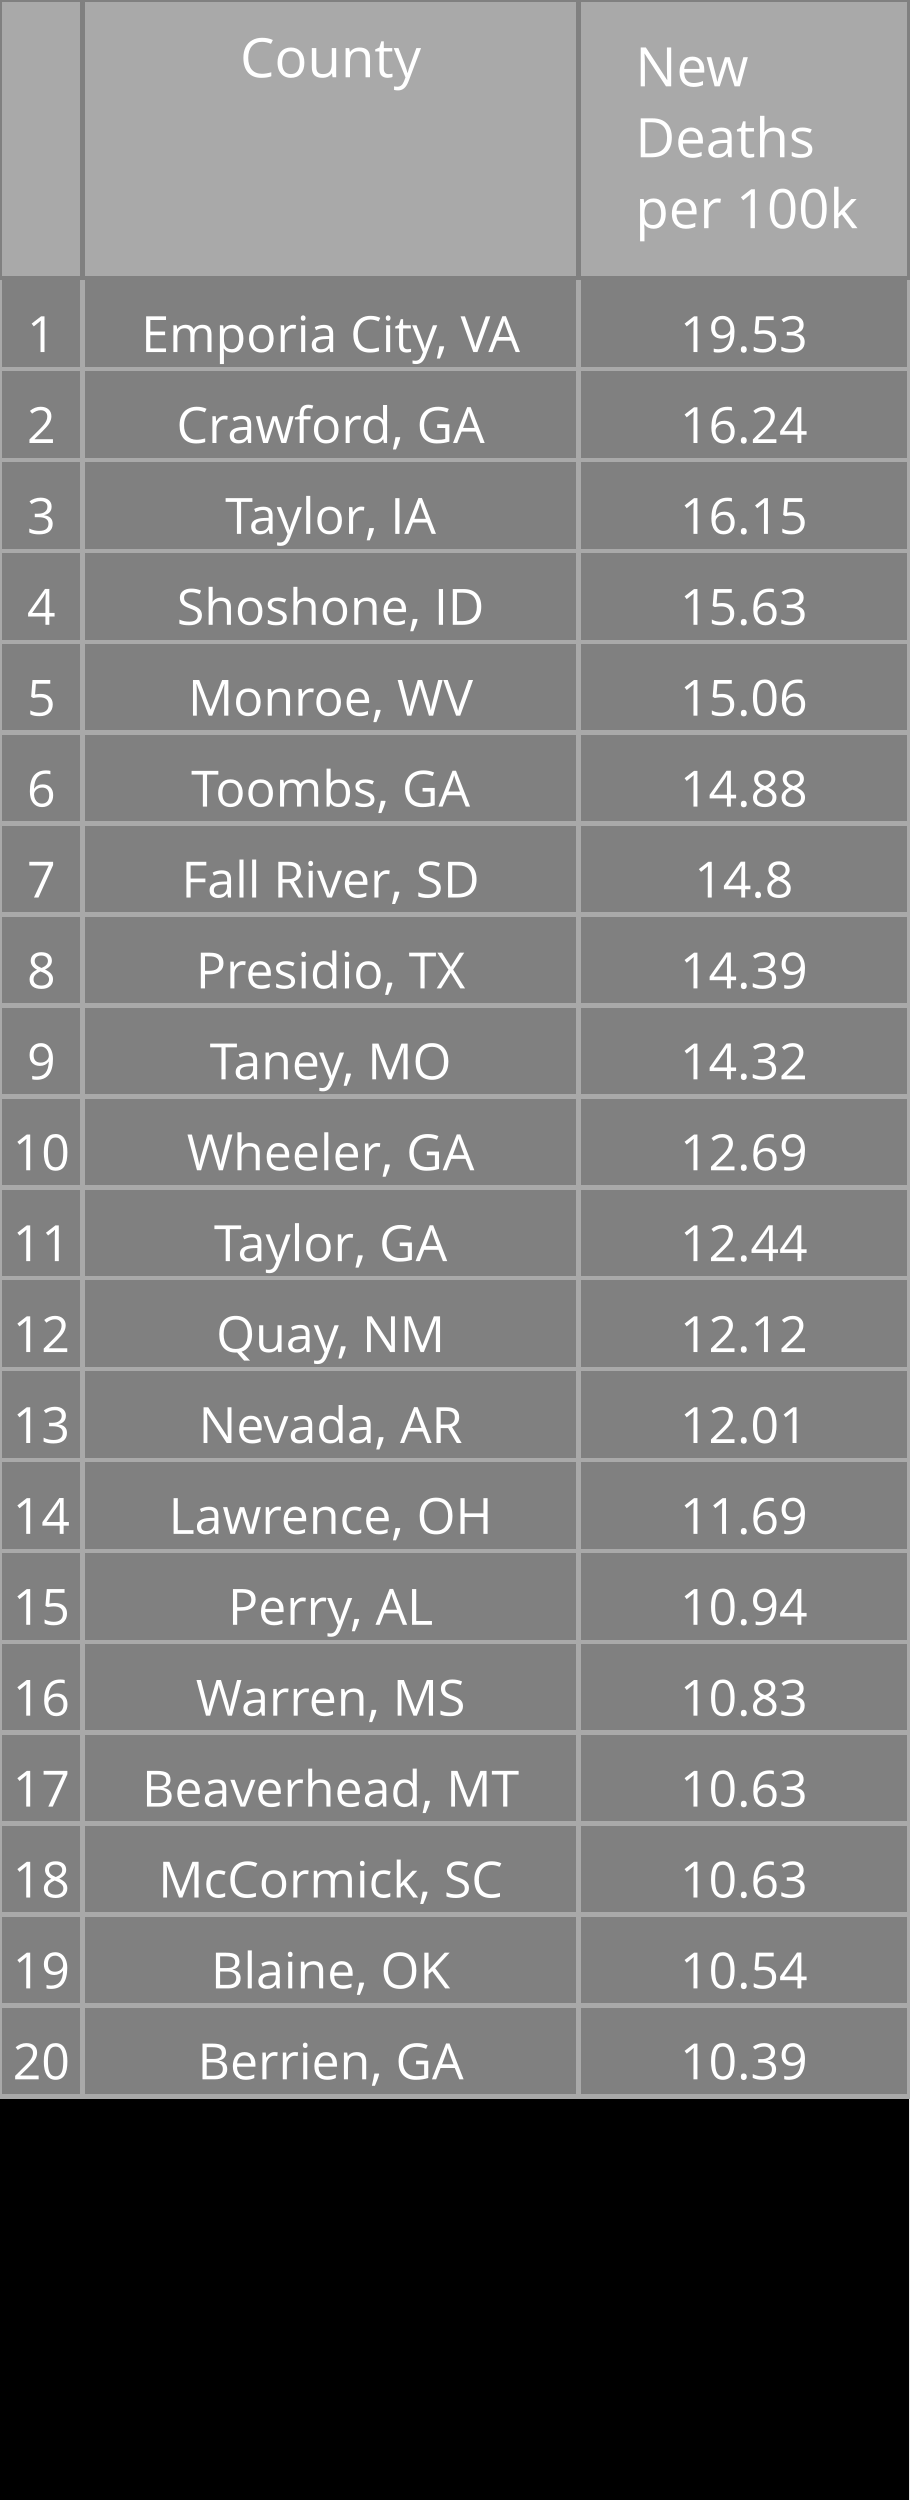
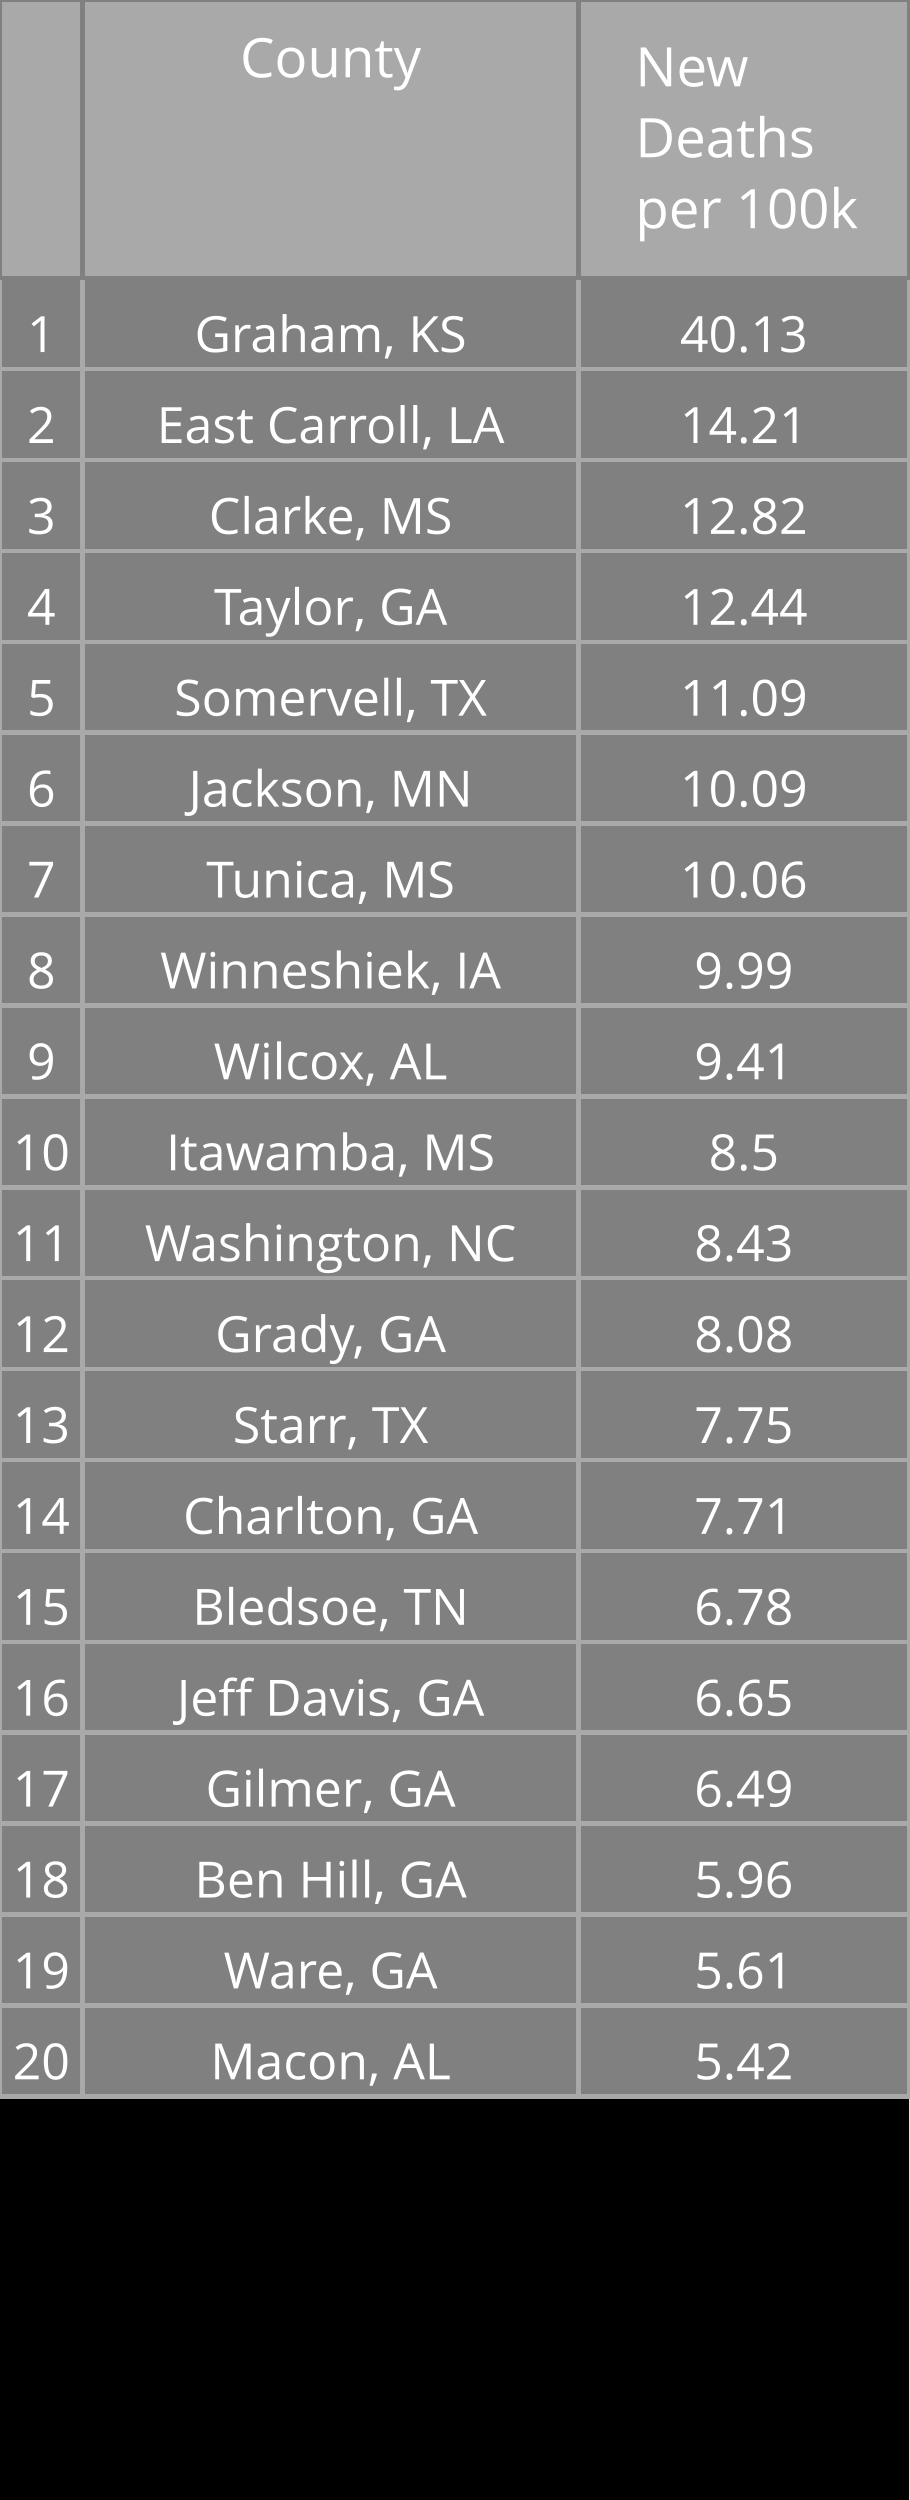
<svg xmlns="http://www.w3.org/2000/svg" class="main-svg" width="200" height="550" style="" viewBox="0 0 200 550">
  <rect x="0" y="0" width="200" height="550" style="fill: rgb(0, 0, 0); fill-opacity: 1;" />
-   <defs id="defs-7d544f">
+   <defs id="defs-3f17e3">
    <g class="clips" />
    <g class="gradients" />
  </defs>
  <g class="bglayer" />
  <g class="layer-below">
    <g class="imagelayer" />
    <g class="shapelayer" />
  </g>
  <g class="cartesianlayer" />
  <g class="polarlayer" />
  <g class="ternarylayer" />
  <g class="geolayer" />
  <g class="funnelarealayer" />
  <g class="pielayer" />
  <g class="treemaplayer" />
  <g class="sunburstlayer" />
  <g class="glimages" />
  <g class="table" overflow="visible" width="200" height="550" transform="translate(0,0)" style="box-sizing: content-box; position: absolute; left: 0px; overflow: visible; shape-rendering: crispedges; pointer-events: all;">
-     <g class="table-control-view" transform="translate(0 0)" clip-path="url('#clip7d544f_scrollAreaBottomClip_d4c002true')" style="box-sizing: content-box;">
+     <g class="table-control-view" transform="translate(0 0)" clip-path="url('#clip3f17e3_scrollAreaBottomClip_d93ff4true')" style="box-sizing: content-box;">
      <rect class="scroll-background" fill="none" width="200" height="550" />
-       <g class="y-column" transform="translate(0 0)" clip-path="url('#clip7d544f_columnBoundaryClippath_d4c002true_0')">
+       <g class="y-column" transform="translate(0 0)" clip-path="url('#clip3f17e3_columnBoundaryClippath_d93ff4true_0')">
        <g class="column-block" id="cells1" style="cursor: default;" transform="translate(0 0)">
          <g class="column-cells">
            <g class="column-cell" transform="translate(0 61.20312)">
              <rect class="cell-rect" width="18.182" stroke-width="1" style="stroke: rgb(169, 169, 169); stroke-opacity: 1; fill: rgb(128, 128, 128); fill-opacity: 1;" height="20" />
              <g class="cell-text-holder" transform="translate(9.090909 8)" text-anchor="middle" style="shape-rendering: geometricprecision;">
                <text class="cell-text" dy="0.75em" style="cursor: auto; font-family: 'Open Sans', verdana, arial, sans-serif; font-size: 11px; fill: rgb(255, 255, 255); fill-opacity: 1;">1</text>
              </g>
            </g>
            <g class="column-cell" transform="translate(0 81.20312)">
              <rect class="cell-rect" width="18.182" stroke-width="1" style="stroke: rgb(169, 169, 169); stroke-opacity: 1; fill: rgb(128, 128, 128); fill-opacity: 1;" height="20" />
              <g class="cell-text-holder" transform="translate(9.090909 8)" text-anchor="middle" style="shape-rendering: geometricprecision;">
                <text class="cell-text" dy="0.75em" style="cursor: auto; font-family: 'Open Sans', verdana, arial, sans-serif; font-size: 11px; fill: rgb(255, 255, 255); fill-opacity: 1;">2</text>
              </g>
            </g>
            <g class="column-cell" transform="translate(0 101.2031)">
              <rect class="cell-rect" width="18.182" stroke-width="1" style="stroke: rgb(169, 169, 169); stroke-opacity: 1; fill: rgb(128, 128, 128); fill-opacity: 1;" height="20" />
              <g class="cell-text-holder" transform="translate(9.090909 8)" text-anchor="middle" style="shape-rendering: geometricprecision;">
                <text class="cell-text" dy="0.75em" style="cursor: auto; font-family: 'Open Sans', verdana, arial, sans-serif; font-size: 11px; fill: rgb(255, 255, 255); fill-opacity: 1;">3</text>
              </g>
            </g>
            <g class="column-cell" transform="translate(0 121.2031)">
              <rect class="cell-rect" width="18.182" stroke-width="1" style="stroke: rgb(169, 169, 169); stroke-opacity: 1; fill: rgb(128, 128, 128); fill-opacity: 1;" height="20" />
              <g class="cell-text-holder" transform="translate(9.090909 8)" text-anchor="middle" style="shape-rendering: geometricprecision;">
                <text class="cell-text" dy="0.75em" style="cursor: auto; font-family: 'Open Sans', verdana, arial, sans-serif; font-size: 11px; fill: rgb(255, 255, 255); fill-opacity: 1;">4</text>
              </g>
            </g>
            <g class="column-cell" transform="translate(0 141.2031)">
              <rect class="cell-rect" width="18.182" stroke-width="1" style="stroke: rgb(169, 169, 169); stroke-opacity: 1; fill: rgb(128, 128, 128); fill-opacity: 1;" height="20" />
              <g class="cell-text-holder" transform="translate(9.090909 8)" text-anchor="middle" style="shape-rendering: geometricprecision;">
                <text class="cell-text" dy="0.75em" style="cursor: auto; font-family: 'Open Sans', verdana, arial, sans-serif; font-size: 11px; fill: rgb(255, 255, 255); fill-opacity: 1;">5</text>
              </g>
            </g>
            <g class="column-cell" transform="translate(0 161.2031)">
              <rect class="cell-rect" width="18.182" stroke-width="1" style="stroke: rgb(169, 169, 169); stroke-opacity: 1; fill: rgb(128, 128, 128); fill-opacity: 1;" height="20" />
              <g class="cell-text-holder" transform="translate(9.090909 8)" text-anchor="middle" style="shape-rendering: geometricprecision;">
                <text class="cell-text" dy="0.75em" style="cursor: auto; font-family: 'Open Sans', verdana, arial, sans-serif; font-size: 11px; fill: rgb(255, 255, 255); fill-opacity: 1;">6</text>
              </g>
            </g>
            <g class="column-cell" transform="translate(0 181.2031)">
              <rect class="cell-rect" width="18.182" stroke-width="1" style="stroke: rgb(169, 169, 169); stroke-opacity: 1; fill: rgb(128, 128, 128); fill-opacity: 1;" height="20" />
              <g class="cell-text-holder" transform="translate(9.090909 8)" text-anchor="middle" style="shape-rendering: geometricprecision;">
                <text class="cell-text" dy="0.75em" style="cursor: auto; font-family: 'Open Sans', verdana, arial, sans-serif; font-size: 11px; fill: rgb(255, 255, 255); fill-opacity: 1;">7</text>
              </g>
            </g>
            <g class="column-cell" transform="translate(0 201.2031)">
              <rect class="cell-rect" width="18.182" stroke-width="1" style="stroke: rgb(169, 169, 169); stroke-opacity: 1; fill: rgb(128, 128, 128); fill-opacity: 1;" height="20" />
              <g class="cell-text-holder" transform="translate(9.090909 8)" text-anchor="middle" style="shape-rendering: geometricprecision;">
                <text class="cell-text" dy="0.75em" style="cursor: auto; font-family: 'Open Sans', verdana, arial, sans-serif; font-size: 11px; fill: rgb(255, 255, 255); fill-opacity: 1;">8</text>
              </g>
            </g>
            <g class="column-cell" transform="translate(0 221.2031)">
              <rect class="cell-rect" width="18.182" stroke-width="1" style="stroke: rgb(169, 169, 169); stroke-opacity: 1; fill: rgb(128, 128, 128); fill-opacity: 1;" height="20" />
              <g class="cell-text-holder" transform="translate(9.090909 8)" text-anchor="middle" style="shape-rendering: geometricprecision;">
                <text class="cell-text" dy="0.75em" style="cursor: auto; font-family: 'Open Sans', verdana, arial, sans-serif; font-size: 11px; fill: rgb(255, 255, 255); fill-opacity: 1;">9</text>
              </g>
            </g>
            <g class="column-cell" transform="translate(0 241.2031)">
              <rect class="cell-rect" width="18.182" stroke-width="1" style="stroke: rgb(169, 169, 169); stroke-opacity: 1; fill: rgb(128, 128, 128); fill-opacity: 1;" height="20" />
              <g class="cell-text-holder" transform="translate(9.090909 8)" text-anchor="middle" style="shape-rendering: geometricprecision;">
                <text class="cell-text" dy="0.75em" style="cursor: auto; font-family: 'Open Sans', verdana, arial, sans-serif; font-size: 11px; fill: rgb(255, 255, 255); fill-opacity: 1;">10</text>
              </g>
            </g>
            <g class="column-cell" transform="translate(0 261.2031)">
              <rect class="cell-rect" width="18.182" stroke-width="1" style="stroke: rgb(169, 169, 169); stroke-opacity: 1; fill: rgb(128, 128, 128); fill-opacity: 1;" height="20" />
              <g class="cell-text-holder" transform="translate(9.090909 8)" text-anchor="middle" style="shape-rendering: geometricprecision;">
                <text class="cell-text" dy="0.75em" style="cursor: auto; font-family: 'Open Sans', verdana, arial, sans-serif; font-size: 11px; fill: rgb(255, 255, 255); fill-opacity: 1;">11</text>
              </g>
            </g>
            <g class="column-cell" transform="translate(0 281.2031)">
              <rect class="cell-rect" width="18.182" stroke-width="1" style="stroke: rgb(169, 169, 169); stroke-opacity: 1; fill: rgb(128, 128, 128); fill-opacity: 1;" height="20" />
              <g class="cell-text-holder" transform="translate(9.090909 8)" text-anchor="middle" style="shape-rendering: geometricprecision;">
                <text class="cell-text" dy="0.75em" style="cursor: auto; font-family: 'Open Sans', verdana, arial, sans-serif; font-size: 11px; fill: rgb(255, 255, 255); fill-opacity: 1;">12</text>
              </g>
            </g>
            <g class="column-cell" transform="translate(0 301.2031)">
              <rect class="cell-rect" width="18.182" stroke-width="1" style="stroke: rgb(169, 169, 169); stroke-opacity: 1; fill: rgb(128, 128, 128); fill-opacity: 1;" height="20" />
              <g class="cell-text-holder" transform="translate(9.090909 8)" text-anchor="middle" style="shape-rendering: geometricprecision;">
                <text class="cell-text" dy="0.75em" style="cursor: auto; font-family: 'Open Sans', verdana, arial, sans-serif; font-size: 11px; fill: rgb(255, 255, 255); fill-opacity: 1;">13</text>
              </g>
            </g>
            <g class="column-cell" transform="translate(0 321.2031)">
              <rect class="cell-rect" width="18.182" stroke-width="1" style="stroke: rgb(169, 169, 169); stroke-opacity: 1; fill: rgb(128, 128, 128); fill-opacity: 1;" height="20" />
              <g class="cell-text-holder" transform="translate(9.090909 8)" text-anchor="middle" style="shape-rendering: geometricprecision;">
                <text class="cell-text" dy="0.75em" style="cursor: auto; font-family: 'Open Sans', verdana, arial, sans-serif; font-size: 11px; fill: rgb(255, 255, 255); fill-opacity: 1;">14</text>
              </g>
            </g>
            <g class="column-cell" transform="translate(0 341.2031)">
              <rect class="cell-rect" width="18.182" stroke-width="1" style="stroke: rgb(169, 169, 169); stroke-opacity: 1; fill: rgb(128, 128, 128); fill-opacity: 1;" height="20" />
              <g class="cell-text-holder" transform="translate(9.090909 8)" text-anchor="middle" style="shape-rendering: geometricprecision;">
                <text class="cell-text" dy="0.75em" style="cursor: auto; font-family: 'Open Sans', verdana, arial, sans-serif; font-size: 11px; fill: rgb(255, 255, 255); fill-opacity: 1;">15</text>
              </g>
            </g>
            <g class="column-cell" transform="translate(0 361.2031)">
              <rect class="cell-rect" width="18.182" stroke-width="1" style="stroke: rgb(169, 169, 169); stroke-opacity: 1; fill: rgb(128, 128, 128); fill-opacity: 1;" height="20" />
              <g class="cell-text-holder" transform="translate(9.090909 8)" text-anchor="middle" style="shape-rendering: geometricprecision;">
                <text class="cell-text" dy="0.75em" style="cursor: auto; font-family: 'Open Sans', verdana, arial, sans-serif; font-size: 11px; fill: rgb(255, 255, 255); fill-opacity: 1;">16</text>
              </g>
            </g>
            <g class="column-cell" transform="translate(0 381.2031)">
              <rect class="cell-rect" width="18.182" stroke-width="1" style="stroke: rgb(169, 169, 169); stroke-opacity: 1; fill: rgb(128, 128, 128); fill-opacity: 1;" height="20" />
              <g class="cell-text-holder" transform="translate(9.090909 8)" text-anchor="middle" style="shape-rendering: geometricprecision;">
                <text class="cell-text" dy="0.75em" style="cursor: auto; font-family: 'Open Sans', verdana, arial, sans-serif; font-size: 11px; fill: rgb(255, 255, 255); fill-opacity: 1;">17</text>
              </g>
            </g>
            <g class="column-cell" transform="translate(0 401.2031)">
              <rect class="cell-rect" width="18.182" stroke-width="1" style="stroke: rgb(169, 169, 169); stroke-opacity: 1; fill: rgb(128, 128, 128); fill-opacity: 1;" height="20" />
              <g class="cell-text-holder" transform="translate(9.090909 8)" text-anchor="middle" style="shape-rendering: geometricprecision;">
                <text class="cell-text" dy="0.75em" style="cursor: auto; font-family: 'Open Sans', verdana, arial, sans-serif; font-size: 11px; fill: rgb(255, 255, 255); fill-opacity: 1;">18</text>
              </g>
            </g>
            <g class="column-cell" transform="translate(0 421.2031)">
              <rect class="cell-rect" width="18.182" stroke-width="1" style="stroke: rgb(169, 169, 169); stroke-opacity: 1; fill: rgb(128, 128, 128); fill-opacity: 1;" height="20" />
              <g class="cell-text-holder" transform="translate(9.090909 8)" text-anchor="middle" style="shape-rendering: geometricprecision;">
                <text class="cell-text" dy="0.75em" style="cursor: auto; font-family: 'Open Sans', verdana, arial, sans-serif; font-size: 11px; fill: rgb(255, 255, 255); fill-opacity: 1;">19</text>
              </g>
            </g>
            <g class="column-cell" transform="translate(0 441.2031)">
              <rect class="cell-rect" width="18.182" stroke-width="1" style="stroke: rgb(169, 169, 169); stroke-opacity: 1; fill: rgb(128, 128, 128); fill-opacity: 1;" height="20" />
              <g class="cell-text-holder" transform="translate(9.090909 8)" text-anchor="middle" style="shape-rendering: geometricprecision;">
                <text class="cell-text" dy="0.75em" style="cursor: auto; font-family: 'Open Sans', verdana, arial, sans-serif; font-size: 11px; fill: rgb(255, 255, 255); fill-opacity: 1;">20</text>
              </g>
            </g>
          </g>
        </g>
        <g class="column-block" id="cells2" style="cursor: default;" transform="translate(0 0)">
          <g class="column-cells" />
        </g>
        <g class="column-block" id="header" style="cursor: ew-resize;">
          <g class="column-cells">
            <g class="column-cell" transform="translate(0 0)">
              <rect class="cell-rect" width="18.182" stroke-width="1" style="stroke: rgb(128, 128, 128); stroke-opacity: 1; fill: rgb(169, 169, 169); fill-opacity: 1;" height="61.203" />
              <g class="cell-text-holder" transform="translate(9.090909 8)" text-anchor="middle" style="shape-rendering: geometricprecision;">
                <text class="cell-text" dy="0.75em" style="cursor: auto; font-family: 'Open Sans', verdana, arial, sans-serif; font-size: 12px; fill: rgb(255, 255, 255); fill-opacity: 1;" />
              </g>
            </g>
          </g>
        </g>
        <g class="column-boundary" />
-         <clipPath class="column-boundary-clippath" id="clip7d544f_columnBoundaryClippath_d4c002true_0">
+         <clipPath class="column-boundary-clippath" id="clip3f17e3_columnBoundaryClippath_d93ff4true_0">
          <rect class="column-boundary-rect" fill="none" width="20.182" height="557" x="-1" y="-1" />
        </clipPath>
      </g>
-       <g class="y-column" transform="translate(18.18182 0)" clip-path="url('#clip7d544f_columnBoundaryClippath_d4c002true_1')">
+       <g class="y-column" transform="translate(18.18182 0)" clip-path="url('#clip3f17e3_columnBoundaryClippath_d93ff4true_1')">
        <g class="column-block" id="cells1" style="cursor: default;" transform="translate(0 0)">
          <g class="column-cells">
            <g class="column-cell" transform="translate(0 61.20312)">
              <rect class="cell-rect" width="109.091" stroke-width="1" style="stroke: rgb(169, 169, 169); stroke-opacity: 1; fill: rgb(128, 128, 128); fill-opacity: 1;" height="20" />
              <g class="cell-text-holder" transform="translate(54.54545 8)" text-anchor="middle" style="shape-rendering: geometricprecision;">
-                 <text class="cell-text" dy="0.75em" x="0" y="0" style="cursor: auto; font-family: 'Open Sans', verdana, arial, sans-serif; font-size: 11px; fill: rgb(255, 255, 255); fill-opacity: 1; white-space: pre;">Emporia City, VA</text>
+                 <text class="cell-text" dy="0.75em" x="0" y="0" style="cursor: auto; font-family: 'Open Sans', verdana, arial, sans-serif; font-size: 11px; fill: rgb(255, 255, 255); fill-opacity: 1; white-space: pre;">Graham, KS</text>
              </g>
            </g>
            <g class="column-cell" transform="translate(0 81.20312)">
              <rect class="cell-rect" width="109.091" stroke-width="1" style="stroke: rgb(169, 169, 169); stroke-opacity: 1; fill: rgb(128, 128, 128); fill-opacity: 1;" height="20" />
              <g class="cell-text-holder" transform="translate(54.54545 8)" text-anchor="middle" style="shape-rendering: geometricprecision;">
-                 <text class="cell-text" dy="0.75em" x="0" y="0" style="cursor: auto; font-family: 'Open Sans', verdana, arial, sans-serif; font-size: 11px; fill: rgb(255, 255, 255); fill-opacity: 1; white-space: pre;">Crawford, GA</text>
+                 <text class="cell-text" dy="0.75em" x="0" y="0" style="cursor: auto; font-family: 'Open Sans', verdana, arial, sans-serif; font-size: 11px; fill: rgb(255, 255, 255); fill-opacity: 1; white-space: pre;">East Carroll, LA</text>
              </g>
            </g>
            <g class="column-cell" transform="translate(0 101.2031)">
              <rect class="cell-rect" width="109.091" stroke-width="1" style="stroke: rgb(169, 169, 169); stroke-opacity: 1; fill: rgb(128, 128, 128); fill-opacity: 1;" height="20" />
              <g class="cell-text-holder" transform="translate(54.54545 8)" text-anchor="middle" style="shape-rendering: geometricprecision;">
-                 <text class="cell-text" dy="0.75em" x="0" y="0" style="cursor: auto; font-family: 'Open Sans', verdana, arial, sans-serif; font-size: 11px; fill: rgb(255, 255, 255); fill-opacity: 1; white-space: pre;">Taylor, IA</text>
+                 <text class="cell-text" dy="0.75em" x="0" y="0" style="cursor: auto; font-family: 'Open Sans', verdana, arial, sans-serif; font-size: 11px; fill: rgb(255, 255, 255); fill-opacity: 1; white-space: pre;">Clarke, MS</text>
              </g>
            </g>
            <g class="column-cell" transform="translate(0 121.2031)">
              <rect class="cell-rect" width="109.091" stroke-width="1" style="stroke: rgb(169, 169, 169); stroke-opacity: 1; fill: rgb(128, 128, 128); fill-opacity: 1;" height="20" />
              <g class="cell-text-holder" transform="translate(54.54545 8)" text-anchor="middle" style="shape-rendering: geometricprecision;">
-                 <text class="cell-text" dy="0.75em" x="0" y="0" style="cursor: auto; font-family: 'Open Sans', verdana, arial, sans-serif; font-size: 11px; fill: rgb(255, 255, 255); fill-opacity: 1; white-space: pre;">Shoshone, ID</text>
+                 <text class="cell-text" dy="0.75em" x="0" y="0" style="cursor: auto; font-family: 'Open Sans', verdana, arial, sans-serif; font-size: 11px; fill: rgb(255, 255, 255); fill-opacity: 1; white-space: pre;">Taylor, GA</text>
              </g>
            </g>
            <g class="column-cell" transform="translate(0 141.2031)">
              <rect class="cell-rect" width="109.091" stroke-width="1" style="stroke: rgb(169, 169, 169); stroke-opacity: 1; fill: rgb(128, 128, 128); fill-opacity: 1;" height="20" />
              <g class="cell-text-holder" transform="translate(54.54545 8)" text-anchor="middle" style="shape-rendering: geometricprecision;">
-                 <text class="cell-text" dy="0.75em" x="0" y="0" style="cursor: auto; font-family: 'Open Sans', verdana, arial, sans-serif; font-size: 11px; fill: rgb(255, 255, 255); fill-opacity: 1; white-space: pre;">Monroe, WV</text>
+                 <text class="cell-text" dy="0.75em" x="0" y="0" style="cursor: auto; font-family: 'Open Sans', verdana, arial, sans-serif; font-size: 11px; fill: rgb(255, 255, 255); fill-opacity: 1; white-space: pre;">Somervell, TX</text>
              </g>
            </g>
            <g class="column-cell" transform="translate(0 161.2031)">
              <rect class="cell-rect" width="109.091" stroke-width="1" style="stroke: rgb(169, 169, 169); stroke-opacity: 1; fill: rgb(128, 128, 128); fill-opacity: 1;" height="20" />
              <g class="cell-text-holder" transform="translate(54.54545 8)" text-anchor="middle" style="shape-rendering: geometricprecision;">
-                 <text class="cell-text" dy="0.75em" x="0" y="0" style="cursor: auto; font-family: 'Open Sans', verdana, arial, sans-serif; font-size: 11px; fill: rgb(255, 255, 255); fill-opacity: 1; white-space: pre;">Toombs, GA</text>
+                 <text class="cell-text" dy="0.75em" x="0" y="0" style="cursor: auto; font-family: 'Open Sans', verdana, arial, sans-serif; font-size: 11px; fill: rgb(255, 255, 255); fill-opacity: 1; white-space: pre;">Jackson, MN</text>
              </g>
            </g>
            <g class="column-cell" transform="translate(0 181.2031)">
              <rect class="cell-rect" width="109.091" stroke-width="1" style="stroke: rgb(169, 169, 169); stroke-opacity: 1; fill: rgb(128, 128, 128); fill-opacity: 1;" height="20" />
              <g class="cell-text-holder" transform="translate(54.54545 8)" text-anchor="middle" style="shape-rendering: geometricprecision;">
-                 <text class="cell-text" dy="0.75em" x="0" y="0" style="cursor: auto; font-family: 'Open Sans', verdana, arial, sans-serif; font-size: 11px; fill: rgb(255, 255, 255); fill-opacity: 1; white-space: pre;">Fall River, SD</text>
+                 <text class="cell-text" dy="0.75em" x="0" y="0" style="cursor: auto; font-family: 'Open Sans', verdana, arial, sans-serif; font-size: 11px; fill: rgb(255, 255, 255); fill-opacity: 1; white-space: pre;">Tunica, MS</text>
              </g>
            </g>
            <g class="column-cell" transform="translate(0 201.2031)">
              <rect class="cell-rect" width="109.091" stroke-width="1" style="stroke: rgb(169, 169, 169); stroke-opacity: 1; fill: rgb(128, 128, 128); fill-opacity: 1;" height="20" />
              <g class="cell-text-holder" transform="translate(54.54545 8)" text-anchor="middle" style="shape-rendering: geometricprecision;">
-                 <text class="cell-text" dy="0.75em" x="0" y="0" style="cursor: auto; font-family: 'Open Sans', verdana, arial, sans-serif; font-size: 11px; fill: rgb(255, 255, 255); fill-opacity: 1; white-space: pre;">Presidio, TX</text>
+                 <text class="cell-text" dy="0.75em" x="0" y="0" style="cursor: auto; font-family: 'Open Sans', verdana, arial, sans-serif; font-size: 11px; fill: rgb(255, 255, 255); fill-opacity: 1; white-space: pre;">Winneshiek, IA</text>
              </g>
            </g>
            <g class="column-cell" transform="translate(0 221.2031)">
              <rect class="cell-rect" width="109.091" stroke-width="1" style="stroke: rgb(169, 169, 169); stroke-opacity: 1; fill: rgb(128, 128, 128); fill-opacity: 1;" height="20" />
              <g class="cell-text-holder" transform="translate(54.54545 8)" text-anchor="middle" style="shape-rendering: geometricprecision;">
-                 <text class="cell-text" dy="0.75em" x="0" y="0" style="cursor: auto; font-family: 'Open Sans', verdana, arial, sans-serif; font-size: 11px; fill: rgb(255, 255, 255); fill-opacity: 1; white-space: pre;">Taney, MO</text>
+                 <text class="cell-text" dy="0.75em" x="0" y="0" style="cursor: auto; font-family: 'Open Sans', verdana, arial, sans-serif; font-size: 11px; fill: rgb(255, 255, 255); fill-opacity: 1; white-space: pre;">Wilcox, AL</text>
              </g>
            </g>
            <g class="column-cell" transform="translate(0 241.2031)">
              <rect class="cell-rect" width="109.091" stroke-width="1" style="stroke: rgb(169, 169, 169); stroke-opacity: 1; fill: rgb(128, 128, 128); fill-opacity: 1;" height="20" />
              <g class="cell-text-holder" transform="translate(54.54545 8)" text-anchor="middle" style="shape-rendering: geometricprecision;">
-                 <text class="cell-text" dy="0.75em" x="0" y="0" style="cursor: auto; font-family: 'Open Sans', verdana, arial, sans-serif; font-size: 11px; fill: rgb(255, 255, 255); fill-opacity: 1; white-space: pre;">Wheeler, GA</text>
+                 <text class="cell-text" dy="0.75em" x="0" y="0" style="cursor: auto; font-family: 'Open Sans', verdana, arial, sans-serif; font-size: 11px; fill: rgb(255, 255, 255); fill-opacity: 1; white-space: pre;">Itawamba, MS</text>
              </g>
            </g>
            <g class="column-cell" transform="translate(0 261.2031)">
              <rect class="cell-rect" width="109.091" stroke-width="1" style="stroke: rgb(169, 169, 169); stroke-opacity: 1; fill: rgb(128, 128, 128); fill-opacity: 1;" height="20" />
              <g class="cell-text-holder" transform="translate(54.54545 8)" text-anchor="middle" style="shape-rendering: geometricprecision;">
-                 <text class="cell-text" dy="0.75em" x="0" y="0" style="cursor: auto; font-family: 'Open Sans', verdana, arial, sans-serif; font-size: 11px; fill: rgb(255, 255, 255); fill-opacity: 1; white-space: pre;">Taylor, GA</text>
+                 <text class="cell-text" dy="0.75em" x="0" y="0" style="cursor: auto; font-family: 'Open Sans', verdana, arial, sans-serif; font-size: 11px; fill: rgb(255, 255, 255); fill-opacity: 1; white-space: pre;">Washington, NC</text>
              </g>
            </g>
            <g class="column-cell" transform="translate(0 281.2031)">
              <rect class="cell-rect" width="109.091" stroke-width="1" style="stroke: rgb(169, 169, 169); stroke-opacity: 1; fill: rgb(128, 128, 128); fill-opacity: 1;" height="20" />
              <g class="cell-text-holder" transform="translate(54.54545 8)" text-anchor="middle" style="shape-rendering: geometricprecision;">
-                 <text class="cell-text" dy="0.75em" x="0" y="0" style="cursor: auto; font-family: 'Open Sans', verdana, arial, sans-serif; font-size: 11px; fill: rgb(255, 255, 255); fill-opacity: 1; white-space: pre;">Quay, NM</text>
+                 <text class="cell-text" dy="0.75em" x="0" y="0" style="cursor: auto; font-family: 'Open Sans', verdana, arial, sans-serif; font-size: 11px; fill: rgb(255, 255, 255); fill-opacity: 1; white-space: pre;">Grady, GA</text>
              </g>
            </g>
            <g class="column-cell" transform="translate(0 301.2031)">
              <rect class="cell-rect" width="109.091" stroke-width="1" style="stroke: rgb(169, 169, 169); stroke-opacity: 1; fill: rgb(128, 128, 128); fill-opacity: 1;" height="20" />
              <g class="cell-text-holder" transform="translate(54.54545 8)" text-anchor="middle" style="shape-rendering: geometricprecision;">
-                 <text class="cell-text" dy="0.75em" x="0" y="0" style="cursor: auto; font-family: 'Open Sans', verdana, arial, sans-serif; font-size: 11px; fill: rgb(255, 255, 255); fill-opacity: 1; white-space: pre;">Nevada, AR</text>
+                 <text class="cell-text" dy="0.75em" x="0" y="0" style="cursor: auto; font-family: 'Open Sans', verdana, arial, sans-serif; font-size: 11px; fill: rgb(255, 255, 255); fill-opacity: 1; white-space: pre;">Starr, TX</text>
              </g>
            </g>
            <g class="column-cell" transform="translate(0 321.2031)">
              <rect class="cell-rect" width="109.091" stroke-width="1" style="stroke: rgb(169, 169, 169); stroke-opacity: 1; fill: rgb(128, 128, 128); fill-opacity: 1;" height="20" />
              <g class="cell-text-holder" transform="translate(54.54545 8)" text-anchor="middle" style="shape-rendering: geometricprecision;">
-                 <text class="cell-text" dy="0.75em" x="0" y="0" style="cursor: auto; font-family: 'Open Sans', verdana, arial, sans-serif; font-size: 11px; fill: rgb(255, 255, 255); fill-opacity: 1; white-space: pre;">Lawrence, OH</text>
+                 <text class="cell-text" dy="0.75em" x="0" y="0" style="cursor: auto; font-family: 'Open Sans', verdana, arial, sans-serif; font-size: 11px; fill: rgb(255, 255, 255); fill-opacity: 1; white-space: pre;">Charlton, GA</text>
              </g>
            </g>
            <g class="column-cell" transform="translate(0 341.2031)">
              <rect class="cell-rect" width="109.091" stroke-width="1" style="stroke: rgb(169, 169, 169); stroke-opacity: 1; fill: rgb(128, 128, 128); fill-opacity: 1;" height="20" />
              <g class="cell-text-holder" transform="translate(54.54545 8)" text-anchor="middle" style="shape-rendering: geometricprecision;">
-                 <text class="cell-text" dy="0.75em" x="0" y="0" style="cursor: auto; font-family: 'Open Sans', verdana, arial, sans-serif; font-size: 11px; fill: rgb(255, 255, 255); fill-opacity: 1; white-space: pre;">Perry, AL</text>
+                 <text class="cell-text" dy="0.75em" x="0" y="0" style="cursor: auto; font-family: 'Open Sans', verdana, arial, sans-serif; font-size: 11px; fill: rgb(255, 255, 255); fill-opacity: 1; white-space: pre;">Bledsoe, TN</text>
              </g>
            </g>
            <g class="column-cell" transform="translate(0 361.2031)">
              <rect class="cell-rect" width="109.091" stroke-width="1" style="stroke: rgb(169, 169, 169); stroke-opacity: 1; fill: rgb(128, 128, 128); fill-opacity: 1;" height="20" />
              <g class="cell-text-holder" transform="translate(54.54545 8)" text-anchor="middle" style="shape-rendering: geometricprecision;">
-                 <text class="cell-text" dy="0.75em" x="0" y="0" style="cursor: auto; font-family: 'Open Sans', verdana, arial, sans-serif; font-size: 11px; fill: rgb(255, 255, 255); fill-opacity: 1; white-space: pre;">Warren, MS</text>
+                 <text class="cell-text" dy="0.75em" x="0" y="0" style="cursor: auto; font-family: 'Open Sans', verdana, arial, sans-serif; font-size: 11px; fill: rgb(255, 255, 255); fill-opacity: 1; white-space: pre;">Jeff Davis, GA</text>
              </g>
            </g>
            <g class="column-cell" transform="translate(0 381.2031)">
              <rect class="cell-rect" width="109.091" stroke-width="1" style="stroke: rgb(169, 169, 169); stroke-opacity: 1; fill: rgb(128, 128, 128); fill-opacity: 1;" height="20" />
              <g class="cell-text-holder" transform="translate(54.54545 8)" text-anchor="middle" style="shape-rendering: geometricprecision;">
-                 <text class="cell-text" dy="0.75em" x="0" y="0" style="cursor: auto; font-family: 'Open Sans', verdana, arial, sans-serif; font-size: 11px; fill: rgb(255, 255, 255); fill-opacity: 1; white-space: pre;">Beaverhead, MT</text>
+                 <text class="cell-text" dy="0.75em" x="0" y="0" style="cursor: auto; font-family: 'Open Sans', verdana, arial, sans-serif; font-size: 11px; fill: rgb(255, 255, 255); fill-opacity: 1; white-space: pre;">Gilmer, GA</text>
              </g>
            </g>
            <g class="column-cell" transform="translate(0 401.2031)">
              <rect class="cell-rect" width="109.091" stroke-width="1" style="stroke: rgb(169, 169, 169); stroke-opacity: 1; fill: rgb(128, 128, 128); fill-opacity: 1;" height="20" />
              <g class="cell-text-holder" transform="translate(54.54545 8)" text-anchor="middle" style="shape-rendering: geometricprecision;">
-                 <text class="cell-text" dy="0.75em" x="0" y="0" style="cursor: auto; font-family: 'Open Sans', verdana, arial, sans-serif; font-size: 11px; fill: rgb(255, 255, 255); fill-opacity: 1; white-space: pre;">McCormick, SC</text>
+                 <text class="cell-text" dy="0.75em" x="0" y="0" style="cursor: auto; font-family: 'Open Sans', verdana, arial, sans-serif; font-size: 11px; fill: rgb(255, 255, 255); fill-opacity: 1; white-space: pre;">Ben Hill, GA</text>
              </g>
            </g>
            <g class="column-cell" transform="translate(0 421.2031)">
              <rect class="cell-rect" width="109.091" stroke-width="1" style="stroke: rgb(169, 169, 169); stroke-opacity: 1; fill: rgb(128, 128, 128); fill-opacity: 1;" height="20" />
              <g class="cell-text-holder" transform="translate(54.54545 8)" text-anchor="middle" style="shape-rendering: geometricprecision;">
-                 <text class="cell-text" dy="0.75em" x="0" y="0" style="cursor: auto; font-family: 'Open Sans', verdana, arial, sans-serif; font-size: 11px; fill: rgb(255, 255, 255); fill-opacity: 1; white-space: pre;">Blaine, OK</text>
+                 <text class="cell-text" dy="0.75em" x="0" y="0" style="cursor: auto; font-family: 'Open Sans', verdana, arial, sans-serif; font-size: 11px; fill: rgb(255, 255, 255); fill-opacity: 1; white-space: pre;">Ware, GA</text>
              </g>
            </g>
            <g class="column-cell" transform="translate(0 441.2031)">
              <rect class="cell-rect" width="109.091" stroke-width="1" style="stroke: rgb(169, 169, 169); stroke-opacity: 1; fill: rgb(128, 128, 128); fill-opacity: 1;" height="20" />
              <g class="cell-text-holder" transform="translate(54.54545 8)" text-anchor="middle" style="shape-rendering: geometricprecision;">
-                 <text class="cell-text" dy="0.75em" x="0" y="0" style="cursor: auto; font-family: 'Open Sans', verdana, arial, sans-serif; font-size: 11px; fill: rgb(255, 255, 255); fill-opacity: 1; white-space: pre;">Berrien, GA</text>
+                 <text class="cell-text" dy="0.75em" x="0" y="0" style="cursor: auto; font-family: 'Open Sans', verdana, arial, sans-serif; font-size: 11px; fill: rgb(255, 255, 255); fill-opacity: 1; white-space: pre;">Macon, AL</text>
              </g>
            </g>
          </g>
        </g>
        <g class="column-block" id="cells2" style="cursor: default;" transform="translate(0 0)">
          <g class="column-cells" />
        </g>
        <g class="column-block" id="header" style="cursor: ew-resize;">
          <g class="column-cells">
            <g class="column-cell" transform="translate(0 0)">
              <rect class="cell-rect" width="109.091" stroke-width="1" style="stroke: rgb(128, 128, 128); stroke-opacity: 1; fill: rgb(169, 169, 169); fill-opacity: 1;" height="61.203" />
              <g class="cell-text-holder" transform="translate(54.54545 8)" text-anchor="middle" style="shape-rendering: geometricprecision;">
                <text class="cell-text" dy="0.75em" style="cursor: auto; font-family: 'Open Sans', verdana, arial, sans-serif; font-size: 12px; fill: rgb(255, 255, 255); fill-opacity: 1;">County</text>
              </g>
            </g>
          </g>
        </g>
        <g class="column-boundary" />
-         <clipPath class="column-boundary-clippath" id="clip7d544f_columnBoundaryClippath_d4c002true_1">
+         <clipPath class="column-boundary-clippath" id="clip3f17e3_columnBoundaryClippath_d93ff4true_1">
          <rect class="column-boundary-rect" fill="none" width="111.091" height="557" x="-1" y="-1" />
        </clipPath>
      </g>
-       <g class="y-column" transform="translate(127.2727 0)" clip-path="url('#clip7d544f_columnBoundaryClippath_d4c002true_2')">
+       <g class="y-column" transform="translate(127.2727 0)" clip-path="url('#clip3f17e3_columnBoundaryClippath_d93ff4true_2')">
        <g class="column-block" id="cells1" style="cursor: default;" transform="translate(0 0)">
          <g class="column-cells">
            <g class="column-cell" transform="translate(0 61.20312)">
              <rect class="cell-rect" width="72.727" stroke-width="1" style="stroke: rgb(169, 169, 169); stroke-opacity: 1; fill: rgb(128, 128, 128); fill-opacity: 1;" height="20" />
              <g class="cell-text-holder" transform="translate(36.36364 8)" text-anchor="middle" style="shape-rendering: geometricprecision;">
-                 <text class="cell-text" dy="0.75em" style="cursor: auto; font-family: 'Open Sans', verdana, arial, sans-serif; font-size: 11px; fill: rgb(255, 255, 255); fill-opacity: 1;">19.53</text>
+                 <text class="cell-text" dy="0.75em" style="cursor: auto; font-family: 'Open Sans', verdana, arial, sans-serif; font-size: 11px; fill: rgb(255, 255, 255); fill-opacity: 1;">40.13</text>
              </g>
            </g>
            <g class="column-cell" transform="translate(0 81.20312)">
              <rect class="cell-rect" width="72.727" stroke-width="1" style="stroke: rgb(169, 169, 169); stroke-opacity: 1; fill: rgb(128, 128, 128); fill-opacity: 1;" height="20" />
              <g class="cell-text-holder" transform="translate(36.36364 8)" text-anchor="middle" style="shape-rendering: geometricprecision;">
-                 <text class="cell-text" dy="0.75em" style="cursor: auto; font-family: 'Open Sans', verdana, arial, sans-serif; font-size: 11px; fill: rgb(255, 255, 255); fill-opacity: 1;">16.24</text>
+                 <text class="cell-text" dy="0.75em" style="cursor: auto; font-family: 'Open Sans', verdana, arial, sans-serif; font-size: 11px; fill: rgb(255, 255, 255); fill-opacity: 1;">14.21</text>
              </g>
            </g>
            <g class="column-cell" transform="translate(0 101.2031)">
              <rect class="cell-rect" width="72.727" stroke-width="1" style="stroke: rgb(169, 169, 169); stroke-opacity: 1; fill: rgb(128, 128, 128); fill-opacity: 1;" height="20" />
              <g class="cell-text-holder" transform="translate(36.36364 8)" text-anchor="middle" style="shape-rendering: geometricprecision;">
-                 <text class="cell-text" dy="0.75em" style="cursor: auto; font-family: 'Open Sans', verdana, arial, sans-serif; font-size: 11px; fill: rgb(255, 255, 255); fill-opacity: 1;">16.15</text>
+                 <text class="cell-text" dy="0.75em" style="cursor: auto; font-family: 'Open Sans', verdana, arial, sans-serif; font-size: 11px; fill: rgb(255, 255, 255); fill-opacity: 1;">12.82</text>
              </g>
            </g>
            <g class="column-cell" transform="translate(0 121.2031)">
              <rect class="cell-rect" width="72.727" stroke-width="1" style="stroke: rgb(169, 169, 169); stroke-opacity: 1; fill: rgb(128, 128, 128); fill-opacity: 1;" height="20" />
              <g class="cell-text-holder" transform="translate(36.36364 8)" text-anchor="middle" style="shape-rendering: geometricprecision;">
-                 <text class="cell-text" dy="0.75em" style="cursor: auto; font-family: 'Open Sans', verdana, arial, sans-serif; font-size: 11px; fill: rgb(255, 255, 255); fill-opacity: 1;">15.63</text>
+                 <text class="cell-text" dy="0.75em" style="cursor: auto; font-family: 'Open Sans', verdana, arial, sans-serif; font-size: 11px; fill: rgb(255, 255, 255); fill-opacity: 1;">12.44</text>
              </g>
            </g>
            <g class="column-cell" transform="translate(0 141.2031)">
              <rect class="cell-rect" width="72.727" stroke-width="1" style="stroke: rgb(169, 169, 169); stroke-opacity: 1; fill: rgb(128, 128, 128); fill-opacity: 1;" height="20" />
              <g class="cell-text-holder" transform="translate(36.36364 8)" text-anchor="middle" style="shape-rendering: geometricprecision;">
-                 <text class="cell-text" dy="0.75em" style="cursor: auto; font-family: 'Open Sans', verdana, arial, sans-serif; font-size: 11px; fill: rgb(255, 255, 255); fill-opacity: 1;">15.06</text>
+                 <text class="cell-text" dy="0.75em" style="cursor: auto; font-family: 'Open Sans', verdana, arial, sans-serif; font-size: 11px; fill: rgb(255, 255, 255); fill-opacity: 1;">11.09</text>
              </g>
            </g>
            <g class="column-cell" transform="translate(0 161.2031)">
              <rect class="cell-rect" width="72.727" stroke-width="1" style="stroke: rgb(169, 169, 169); stroke-opacity: 1; fill: rgb(128, 128, 128); fill-opacity: 1;" height="20" />
              <g class="cell-text-holder" transform="translate(36.36364 8)" text-anchor="middle" style="shape-rendering: geometricprecision;">
-                 <text class="cell-text" dy="0.75em" style="cursor: auto; font-family: 'Open Sans', verdana, arial, sans-serif; font-size: 11px; fill: rgb(255, 255, 255); fill-opacity: 1;">14.88</text>
+                 <text class="cell-text" dy="0.75em" style="cursor: auto; font-family: 'Open Sans', verdana, arial, sans-serif; font-size: 11px; fill: rgb(255, 255, 255); fill-opacity: 1;">10.09</text>
              </g>
            </g>
            <g class="column-cell" transform="translate(0 181.2031)">
              <rect class="cell-rect" width="72.727" stroke-width="1" style="stroke: rgb(169, 169, 169); stroke-opacity: 1; fill: rgb(128, 128, 128); fill-opacity: 1;" height="20" />
              <g class="cell-text-holder" transform="translate(36.36364 8)" text-anchor="middle" style="shape-rendering: geometricprecision;">
-                 <text class="cell-text" dy="0.75em" style="cursor: auto; font-family: 'Open Sans', verdana, arial, sans-serif; font-size: 11px; fill: rgb(255, 255, 255); fill-opacity: 1;">14.8</text>
+                 <text class="cell-text" dy="0.75em" style="cursor: auto; font-family: 'Open Sans', verdana, arial, sans-serif; font-size: 11px; fill: rgb(255, 255, 255); fill-opacity: 1;">10.06</text>
              </g>
            </g>
            <g class="column-cell" transform="translate(0 201.2031)">
              <rect class="cell-rect" width="72.727" stroke-width="1" style="stroke: rgb(169, 169, 169); stroke-opacity: 1; fill: rgb(128, 128, 128); fill-opacity: 1;" height="20" />
              <g class="cell-text-holder" transform="translate(36.36364 8)" text-anchor="middle" style="shape-rendering: geometricprecision;">
-                 <text class="cell-text" dy="0.75em" style="cursor: auto; font-family: 'Open Sans', verdana, arial, sans-serif; font-size: 11px; fill: rgb(255, 255, 255); fill-opacity: 1;">14.39</text>
+                 <text class="cell-text" dy="0.75em" style="cursor: auto; font-family: 'Open Sans', verdana, arial, sans-serif; font-size: 11px; fill: rgb(255, 255, 255); fill-opacity: 1;">9.99</text>
              </g>
            </g>
            <g class="column-cell" transform="translate(0 221.2031)">
              <rect class="cell-rect" width="72.727" stroke-width="1" style="stroke: rgb(169, 169, 169); stroke-opacity: 1; fill: rgb(128, 128, 128); fill-opacity: 1;" height="20" />
              <g class="cell-text-holder" transform="translate(36.36364 8)" text-anchor="middle" style="shape-rendering: geometricprecision;">
-                 <text class="cell-text" dy="0.75em" style="cursor: auto; font-family: 'Open Sans', verdana, arial, sans-serif; font-size: 11px; fill: rgb(255, 255, 255); fill-opacity: 1;">14.32</text>
+                 <text class="cell-text" dy="0.75em" style="cursor: auto; font-family: 'Open Sans', verdana, arial, sans-serif; font-size: 11px; fill: rgb(255, 255, 255); fill-opacity: 1;">9.41</text>
              </g>
            </g>
            <g class="column-cell" transform="translate(0 241.2031)">
              <rect class="cell-rect" width="72.727" stroke-width="1" style="stroke: rgb(169, 169, 169); stroke-opacity: 1; fill: rgb(128, 128, 128); fill-opacity: 1;" height="20" />
              <g class="cell-text-holder" transform="translate(36.36364 8)" text-anchor="middle" style="shape-rendering: geometricprecision;">
-                 <text class="cell-text" dy="0.75em" style="cursor: auto; font-family: 'Open Sans', verdana, arial, sans-serif; font-size: 11px; fill: rgb(255, 255, 255); fill-opacity: 1;">12.69</text>
+                 <text class="cell-text" dy="0.75em" style="cursor: auto; font-family: 'Open Sans', verdana, arial, sans-serif; font-size: 11px; fill: rgb(255, 255, 255); fill-opacity: 1;">8.5</text>
              </g>
            </g>
            <g class="column-cell" transform="translate(0 261.2031)">
              <rect class="cell-rect" width="72.727" stroke-width="1" style="stroke: rgb(169, 169, 169); stroke-opacity: 1; fill: rgb(128, 128, 128); fill-opacity: 1;" height="20" />
              <g class="cell-text-holder" transform="translate(36.36364 8)" text-anchor="middle" style="shape-rendering: geometricprecision;">
-                 <text class="cell-text" dy="0.75em" style="cursor: auto; font-family: 'Open Sans', verdana, arial, sans-serif; font-size: 11px; fill: rgb(255, 255, 255); fill-opacity: 1;">12.44</text>
+                 <text class="cell-text" dy="0.75em" style="cursor: auto; font-family: 'Open Sans', verdana, arial, sans-serif; font-size: 11px; fill: rgb(255, 255, 255); fill-opacity: 1;">8.43</text>
              </g>
            </g>
            <g class="column-cell" transform="translate(0 281.2031)">
              <rect class="cell-rect" width="72.727" stroke-width="1" style="stroke: rgb(169, 169, 169); stroke-opacity: 1; fill: rgb(128, 128, 128); fill-opacity: 1;" height="20" />
              <g class="cell-text-holder" transform="translate(36.36364 8)" text-anchor="middle" style="shape-rendering: geometricprecision;">
-                 <text class="cell-text" dy="0.75em" style="cursor: auto; font-family: 'Open Sans', verdana, arial, sans-serif; font-size: 11px; fill: rgb(255, 255, 255); fill-opacity: 1;">12.12</text>
+                 <text class="cell-text" dy="0.75em" style="cursor: auto; font-family: 'Open Sans', verdana, arial, sans-serif; font-size: 11px; fill: rgb(255, 255, 255); fill-opacity: 1;">8.08</text>
              </g>
            </g>
            <g class="column-cell" transform="translate(0 301.2031)">
              <rect class="cell-rect" width="72.727" stroke-width="1" style="stroke: rgb(169, 169, 169); stroke-opacity: 1; fill: rgb(128, 128, 128); fill-opacity: 1;" height="20" />
              <g class="cell-text-holder" transform="translate(36.36364 8)" text-anchor="middle" style="shape-rendering: geometricprecision;">
-                 <text class="cell-text" dy="0.75em" style="cursor: auto; font-family: 'Open Sans', verdana, arial, sans-serif; font-size: 11px; fill: rgb(255, 255, 255); fill-opacity: 1;">12.01</text>
+                 <text class="cell-text" dy="0.75em" style="cursor: auto; font-family: 'Open Sans', verdana, arial, sans-serif; font-size: 11px; fill: rgb(255, 255, 255); fill-opacity: 1;">7.75</text>
              </g>
            </g>
            <g class="column-cell" transform="translate(0 321.2031)">
              <rect class="cell-rect" width="72.727" stroke-width="1" style="stroke: rgb(169, 169, 169); stroke-opacity: 1; fill: rgb(128, 128, 128); fill-opacity: 1;" height="20" />
              <g class="cell-text-holder" transform="translate(36.36364 8)" text-anchor="middle" style="shape-rendering: geometricprecision;">
-                 <text class="cell-text" dy="0.75em" style="cursor: auto; font-family: 'Open Sans', verdana, arial, sans-serif; font-size: 11px; fill: rgb(255, 255, 255); fill-opacity: 1;">11.69</text>
+                 <text class="cell-text" dy="0.75em" style="cursor: auto; font-family: 'Open Sans', verdana, arial, sans-serif; font-size: 11px; fill: rgb(255, 255, 255); fill-opacity: 1;">7.71</text>
              </g>
            </g>
            <g class="column-cell" transform="translate(0 341.2031)">
              <rect class="cell-rect" width="72.727" stroke-width="1" style="stroke: rgb(169, 169, 169); stroke-opacity: 1; fill: rgb(128, 128, 128); fill-opacity: 1;" height="20" />
              <g class="cell-text-holder" transform="translate(36.36364 8)" text-anchor="middle" style="shape-rendering: geometricprecision;">
-                 <text class="cell-text" dy="0.75em" style="cursor: auto; font-family: 'Open Sans', verdana, arial, sans-serif; font-size: 11px; fill: rgb(255, 255, 255); fill-opacity: 1;">10.94</text>
+                 <text class="cell-text" dy="0.75em" style="cursor: auto; font-family: 'Open Sans', verdana, arial, sans-serif; font-size: 11px; fill: rgb(255, 255, 255); fill-opacity: 1;">6.78</text>
              </g>
            </g>
            <g class="column-cell" transform="translate(0 361.2031)">
              <rect class="cell-rect" width="72.727" stroke-width="1" style="stroke: rgb(169, 169, 169); stroke-opacity: 1; fill: rgb(128, 128, 128); fill-opacity: 1;" height="20" />
              <g class="cell-text-holder" transform="translate(36.36364 8)" text-anchor="middle" style="shape-rendering: geometricprecision;">
-                 <text class="cell-text" dy="0.75em" style="cursor: auto; font-family: 'Open Sans', verdana, arial, sans-serif; font-size: 11px; fill: rgb(255, 255, 255); fill-opacity: 1;">10.83</text>
+                 <text class="cell-text" dy="0.75em" style="cursor: auto; font-family: 'Open Sans', verdana, arial, sans-serif; font-size: 11px; fill: rgb(255, 255, 255); fill-opacity: 1;">6.65</text>
              </g>
            </g>
            <g class="column-cell" transform="translate(0 381.2031)">
              <rect class="cell-rect" width="72.727" stroke-width="1" style="stroke: rgb(169, 169, 169); stroke-opacity: 1; fill: rgb(128, 128, 128); fill-opacity: 1;" height="20" />
              <g class="cell-text-holder" transform="translate(36.36364 8)" text-anchor="middle" style="shape-rendering: geometricprecision;">
-                 <text class="cell-text" dy="0.75em" style="cursor: auto; font-family: 'Open Sans', verdana, arial, sans-serif; font-size: 11px; fill: rgb(255, 255, 255); fill-opacity: 1;">10.63</text>
+                 <text class="cell-text" dy="0.75em" style="cursor: auto; font-family: 'Open Sans', verdana, arial, sans-serif; font-size: 11px; fill: rgb(255, 255, 255); fill-opacity: 1;">6.49</text>
              </g>
            </g>
            <g class="column-cell" transform="translate(0 401.2031)">
              <rect class="cell-rect" width="72.727" stroke-width="1" style="stroke: rgb(169, 169, 169); stroke-opacity: 1; fill: rgb(128, 128, 128); fill-opacity: 1;" height="20" />
              <g class="cell-text-holder" transform="translate(36.36364 8)" text-anchor="middle" style="shape-rendering: geometricprecision;">
-                 <text class="cell-text" dy="0.75em" style="cursor: auto; font-family: 'Open Sans', verdana, arial, sans-serif; font-size: 11px; fill: rgb(255, 255, 255); fill-opacity: 1;">10.63</text>
+                 <text class="cell-text" dy="0.75em" style="cursor: auto; font-family: 'Open Sans', verdana, arial, sans-serif; font-size: 11px; fill: rgb(255, 255, 255); fill-opacity: 1;">5.96</text>
              </g>
            </g>
            <g class="column-cell" transform="translate(0 421.2031)">
              <rect class="cell-rect" width="72.727" stroke-width="1" style="stroke: rgb(169, 169, 169); stroke-opacity: 1; fill: rgb(128, 128, 128); fill-opacity: 1;" height="20" />
              <g class="cell-text-holder" transform="translate(36.36364 8)" text-anchor="middle" style="shape-rendering: geometricprecision;">
-                 <text class="cell-text" dy="0.75em" style="cursor: auto; font-family: 'Open Sans', verdana, arial, sans-serif; font-size: 11px; fill: rgb(255, 255, 255); fill-opacity: 1;">10.54</text>
+                 <text class="cell-text" dy="0.75em" style="cursor: auto; font-family: 'Open Sans', verdana, arial, sans-serif; font-size: 11px; fill: rgb(255, 255, 255); fill-opacity: 1;">5.61</text>
              </g>
            </g>
            <g class="column-cell" transform="translate(0 441.2031)">
              <rect class="cell-rect" width="72.727" stroke-width="1" style="stroke: rgb(169, 169, 169); stroke-opacity: 1; fill: rgb(128, 128, 128); fill-opacity: 1;" height="20" />
              <g class="cell-text-holder" transform="translate(36.36364 8)" text-anchor="middle" style="shape-rendering: geometricprecision;">
-                 <text class="cell-text" dy="0.75em" style="cursor: auto; font-family: 'Open Sans', verdana, arial, sans-serif; font-size: 11px; fill: rgb(255, 255, 255); fill-opacity: 1;">10.39</text>
+                 <text class="cell-text" dy="0.75em" style="cursor: auto; font-family: 'Open Sans', verdana, arial, sans-serif; font-size: 11px; fill: rgb(255, 255, 255); fill-opacity: 1;">5.42</text>
              </g>
            </g>
          </g>
        </g>
        <g class="column-block" id="cells2" style="cursor: default;" transform="translate(0 0)">
          <g class="column-cells" />
        </g>
        <g class="column-block" id="header" style="cursor: ew-resize;">
          <g class="column-cells">
            <g class="column-cell" transform="translate(0 0)">
              <rect class="cell-rect" width="72.727" stroke-width="1" style="stroke: rgb(128, 128, 128); stroke-opacity: 1; fill: rgb(169, 169, 169); fill-opacity: 1;" height="61.203" />
              <g class="cell-text-holder" style="shape-rendering: geometricprecision;" transform="translate(12.51207 19)">
                <text class="cell-text" dy="0" x="0" y="0" style="cursor: auto; font-family: 'Open Sans', verdana, arial, sans-serif; font-size: 12px; fill: rgb(255, 255, 255); fill-opacity: 1; white-space: pre;">
                  <tspan class="line" dy="0em" x="0" y="0">New</tspan>
                  <tspan class="line" dy="1.3em" x="0" y="0">Deaths</tspan>
                  <tspan class="line" dy="2.6em" x="0" y="0">per 100k</tspan>
                </text>
              </g>
            </g>
          </g>
        </g>
        <g class="column-boundary" />
-         <clipPath class="column-boundary-clippath" id="clip7d544f_columnBoundaryClippath_d4c002true_2">
+         <clipPath class="column-boundary-clippath" id="clip3f17e3_columnBoundaryClippath_d93ff4true_2">
          <rect class="column-boundary-rect" fill="none" width="74.727" height="557" x="-1" y="-1" />
        </clipPath>
      </g>
      <g class="scrollbar-kit" transform="translate(209 61.20312)" style="shape-rendering: geometricprecision;">
        <g class="scrollbar">
          <g class="scrollbar-slider" transform="translate(0 0)" />
        </g>
      </g>
-       <clipPath class="scroll-area-clip" id="clip7d544f_scrollAreaBottomClip_d4c002true">
+       <clipPath class="scroll-area-clip" id="clip3f17e3_scrollAreaBottomClip_d93ff4true">
        <rect class="scroll-area-clip-rect" x="-45" y="-5" fill="none" width="290" height="555" />
      </clipPath>
    </g>
  </g>
-   <defs id="topdefs-7d544f">
+   <defs id="topdefs-3f17e3">
    <g class="clips" />
  </defs>
  <g class="layer-above">
    <g class="imagelayer" />
    <g class="shapelayer" />
  </g>
  <g class="infolayer">
    <g class="g-gtitle" />
  </g>
</svg>
